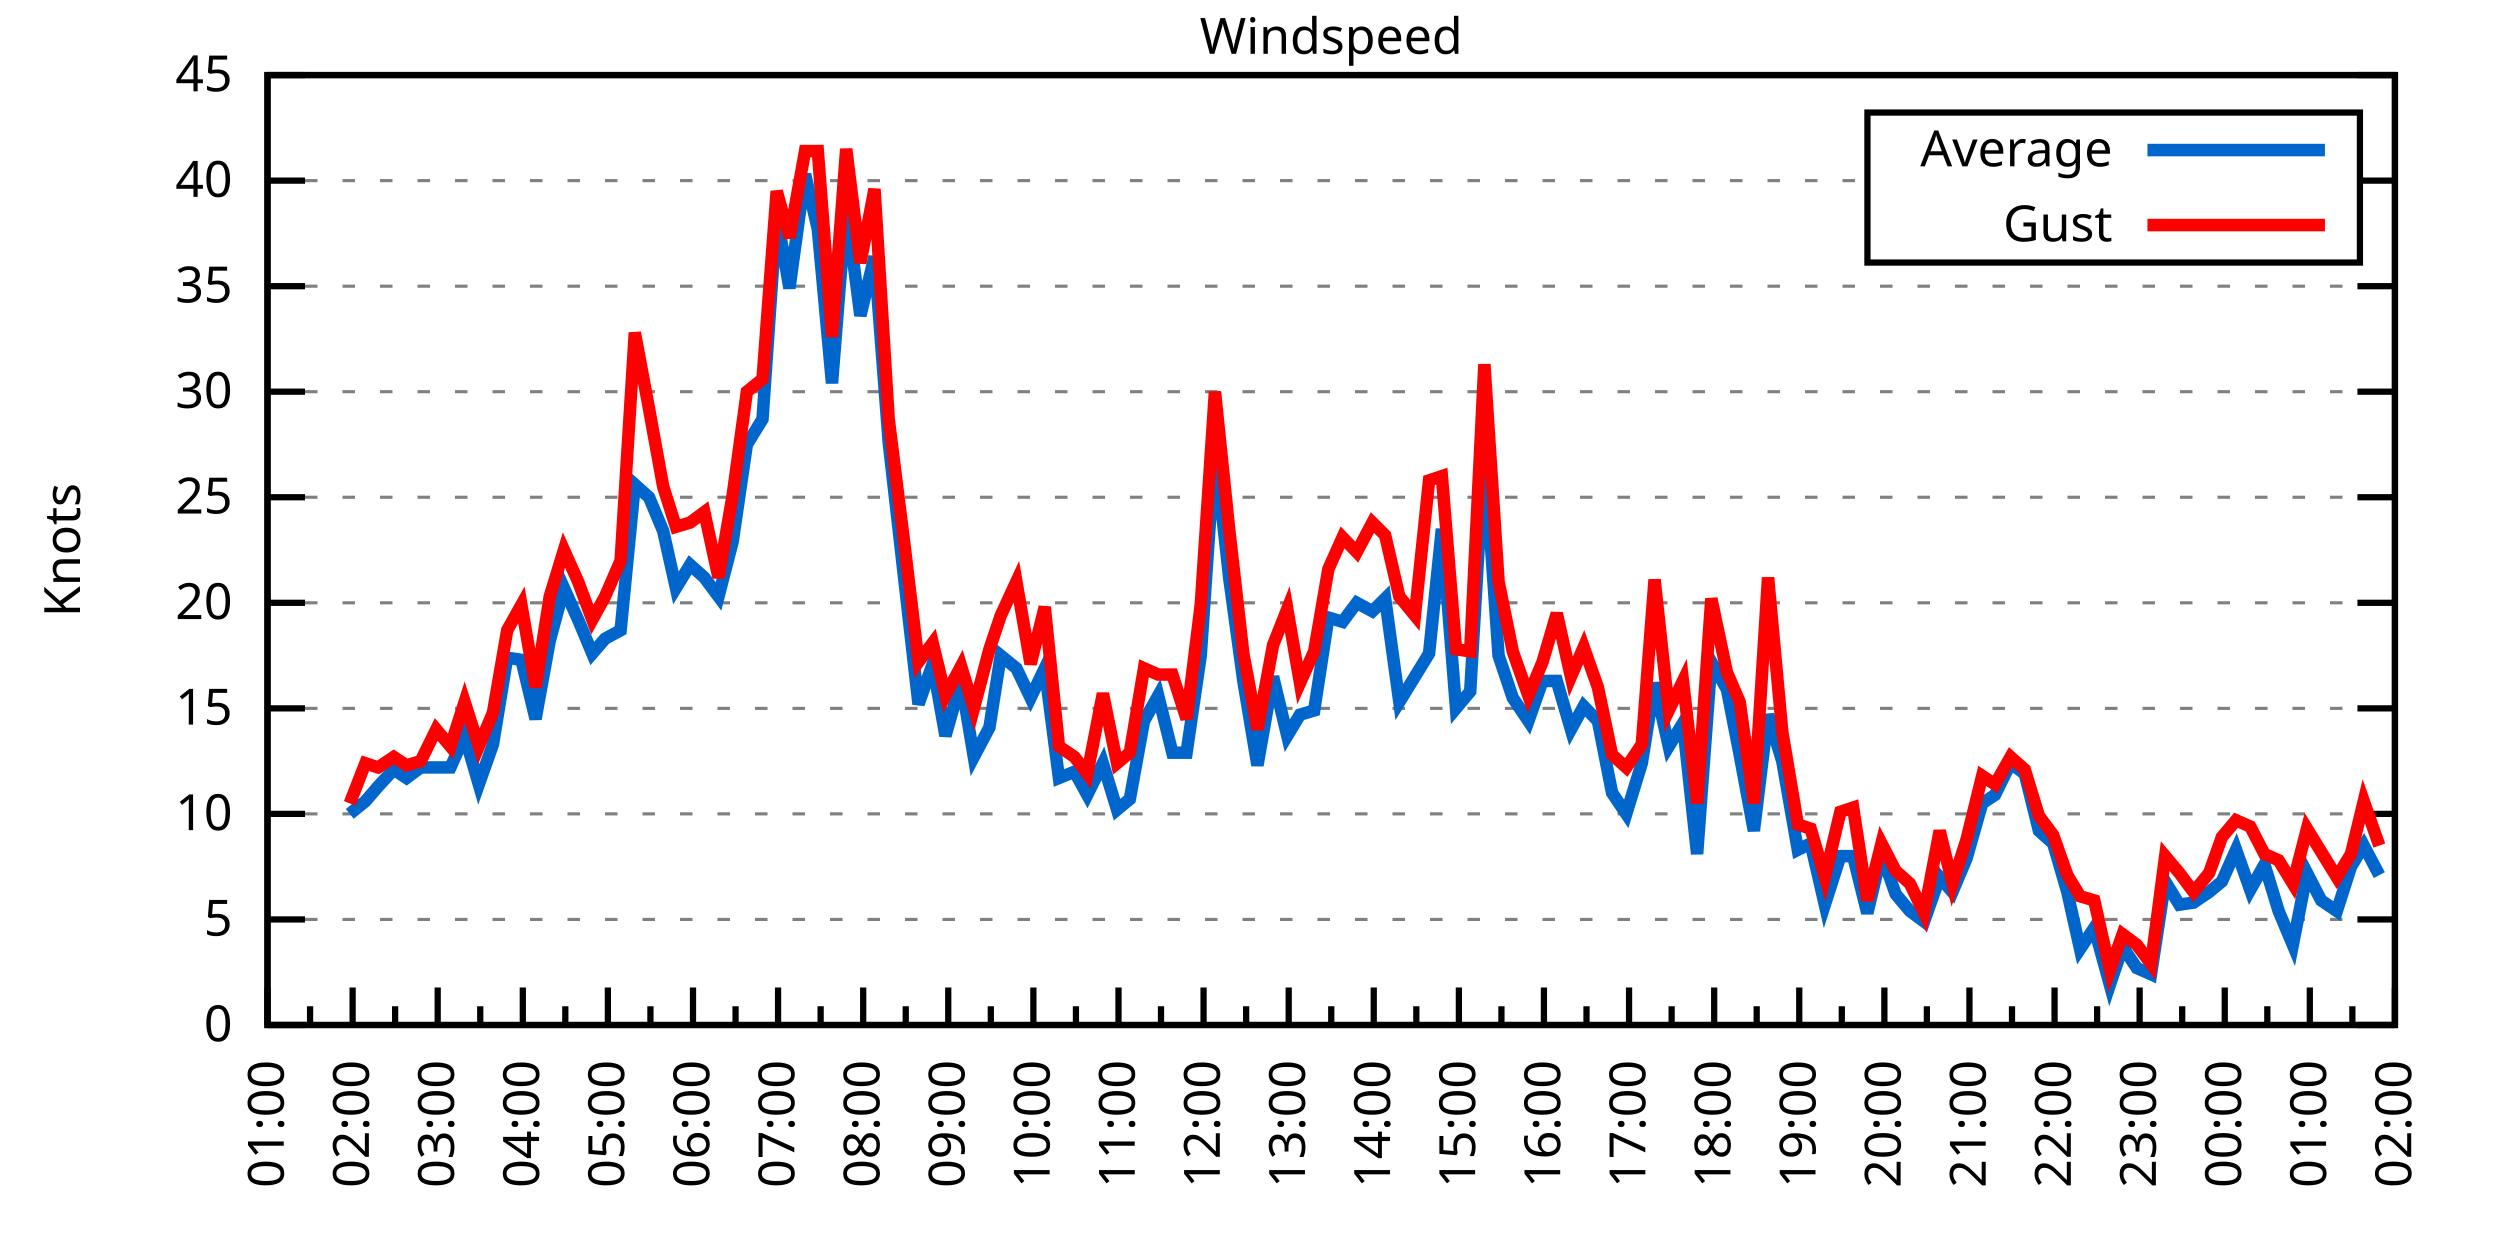
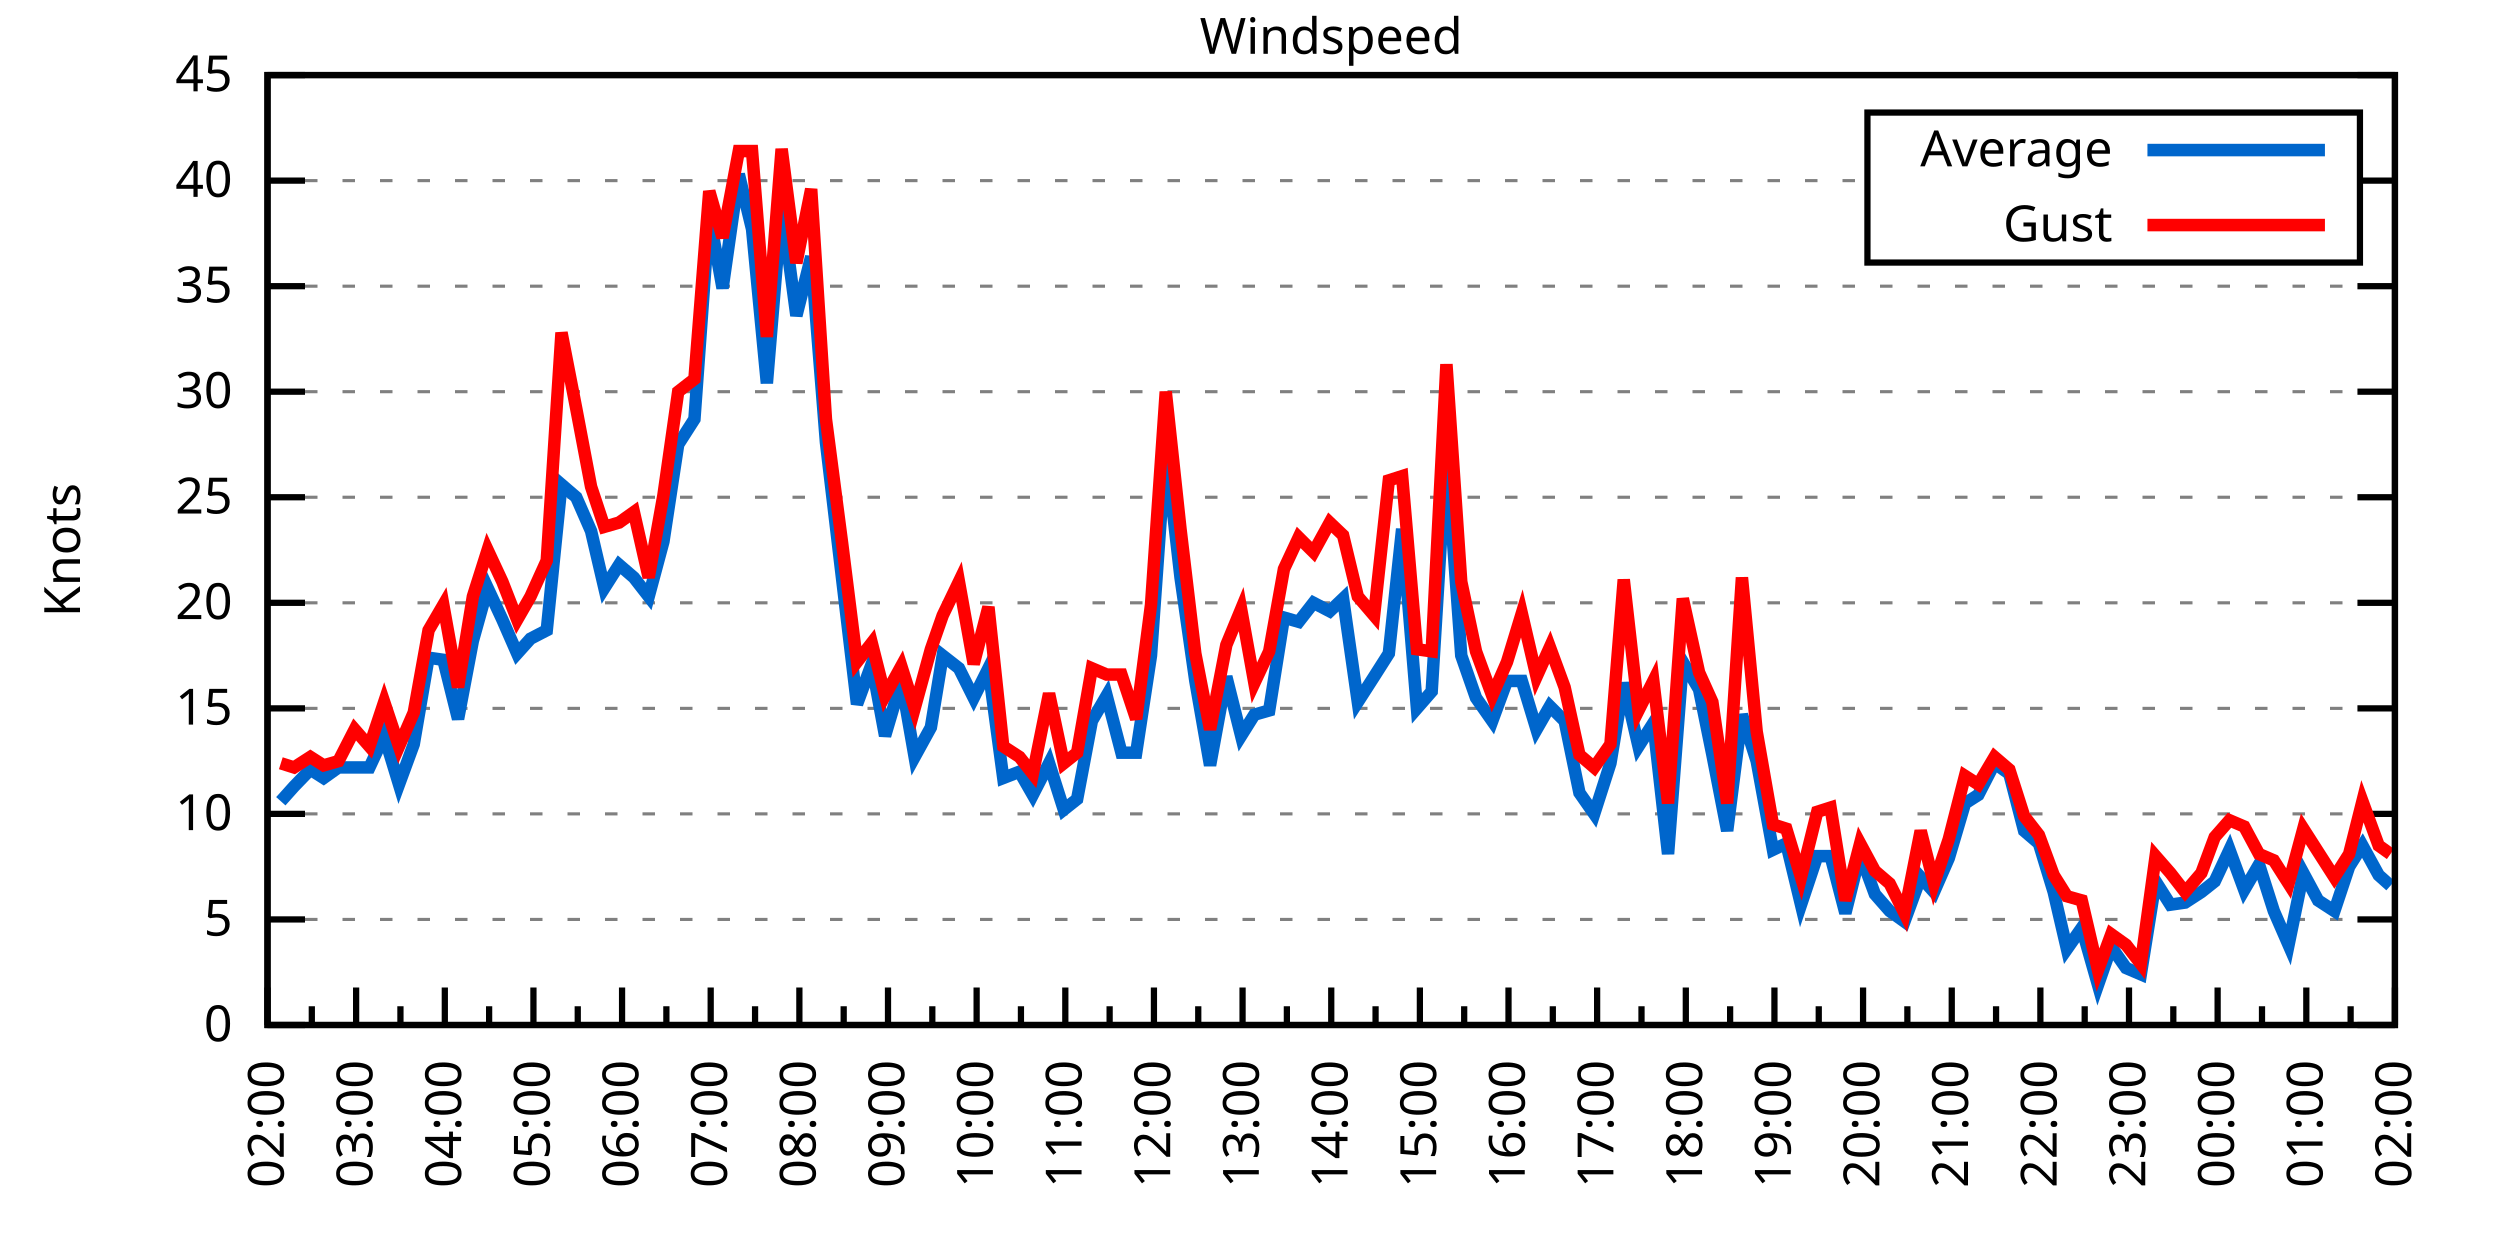
<svg xmlns="http://www.w3.org/2000/svg" xmlns:xlink="http://www.w3.org/1999/xlink" width="400" height="200" viewBox="0 0 400 200">
  <g id="gnuplot_canvas">
    <rect x="0" y="0" width="400" height="200" fill="none" />
    <defs>
      <circle id="gpDot" r="0.5" stroke-width="0.5" stroke="currentColor" />
      <path id="gpPt0" stroke-width="0.333" stroke="currentColor" d="M-1,0 h2 M0,-1 v2" />
      <path id="gpPt1" stroke-width="0.333" stroke="currentColor" d="M-1,-1 L1,1 M1,-1 L-1,1" />
      <path id="gpPt2" stroke-width="0.333" stroke="currentColor" d="M-1,0 L1,0 M0,-1 L0,1 M-1,-1 L1,1 M-1,1 L1,-1" />
      <rect id="gpPt3" stroke-width="0.333" stroke="currentColor" x="-1" y="-1" width="2" height="2" />
      <rect id="gpPt4" stroke-width="0.333" stroke="currentColor" fill="currentColor" x="-1" y="-1" width="2" height="2" />
      <circle id="gpPt5" stroke-width="0.333" stroke="currentColor" cx="0" cy="0" r="1" />
      <use xlink:href="#gpPt5" id="gpPt6" fill="currentColor" stroke="none" />
      <path id="gpPt7" stroke-width="0.333" stroke="currentColor" d="M0,-1.33 L-1.33,0.67 L1.33,0.67 z" />
      <use xlink:href="#gpPt7" id="gpPt8" fill="currentColor" stroke="none" />
      <use xlink:href="#gpPt7" id="gpPt9" stroke="currentColor" transform="rotate(180)" />
      <use xlink:href="#gpPt9" id="gpPt10" fill="currentColor" stroke="none" />
      <use xlink:href="#gpPt3" id="gpPt11" stroke="currentColor" transform="rotate(45)" />
      <use xlink:href="#gpPt11" id="gpPt12" fill="currentColor" stroke="none" />
      <path id="gpPt13" stroke-width="0.333" stroke="currentColor" d="M0,1.330 L1.265,0.411 L0.782,-1.067 L-0.782,-1.076 L-1.265,0.411 z" />
      <use xlink:href="#gpPt13" id="gpPt14" fill="currentColor" stroke="none" />
      <filter id="textbox" filterUnits="objectBoundingBox" x="0" y="0" height="1" width="1">
        <feFlood flood-color="white" flood-opacity="1" result="bgnd" />
        <feComposite in="SourceGraphic" in2="bgnd" operator="atop" />
      </filter>
      <filter id="greybox" filterUnits="objectBoundingBox" x="0" y="0" height="1" width="1">
        <feFlood flood-color="lightgrey" flood-opacity="1" result="grey" />
        <feComposite in="SourceGraphic" in2="grey" operator="atop" />
      </filter>
    </defs>
    <g fill="none" color="white" stroke="currentColor" stroke-width="1.00" stroke-linecap="butt" stroke-linejoin="miter">
</g>
    <g fill="none" color="black" stroke="currentColor" stroke-width="1.00" stroke-linecap="butt" stroke-linejoin="miter">
      <g stroke="none" shape-rendering="crispEdges">
        <polygon fill="rgb(255, 255, 255)" points="42.80,164.00 383.18,164.00 383.18,12.02 42.80,12.02 " />
      </g>
    </g>
    <g fill="none" color="black" stroke="currentColor" stroke-width="1.00" stroke-linecap="butt" stroke-linejoin="miter">
</g>
    <g fill="none" color="black" stroke="black" stroke-width="0.50" stroke-linecap="butt" stroke-linejoin="miter">
</g>
    <g fill="none" color="gray" stroke="currentColor" stroke-width="0.50" stroke-linecap="butt" stroke-linejoin="miter">
      <path stroke="gray" stroke-dasharray="2,4" class="gridline" d="M42.80,164.00 L383.19,164.00  " />
    </g>
    <g fill="none" color="gray" stroke="gray" stroke-width="1.00" stroke-linecap="butt" stroke-linejoin="miter">
</g>
    <g fill="none" color="black" stroke="currentColor" stroke-width="1.00" stroke-linecap="butt" stroke-linejoin="miter">
      <path stroke="black" d="M42.80,164.00 L48.80,164.00 M383.19,164.00 L377.19,164.00  " />
      <g transform="translate(37.20,166.60)" stroke="none" fill="black" font-family="Sans" font-size="8.00" text-anchor="end">
        <text>
          <tspan font-family="Sans"> 0</tspan>
        </text>
      </g>
    </g>
    <g fill="none" color="black" stroke="currentColor" stroke-width="1.00" stroke-linecap="butt" stroke-linejoin="miter">
</g>
    <g fill="none" color="black" stroke="black" stroke-width="0.50" stroke-linecap="butt" stroke-linejoin="miter">
</g>
    <g fill="none" color="gray" stroke="currentColor" stroke-width="0.50" stroke-linecap="butt" stroke-linejoin="miter">
      <path stroke="gray" stroke-dasharray="2,4" class="gridline" d="M42.80,147.11 L383.19,147.11  " />
    </g>
    <g fill="none" color="gray" stroke="gray" stroke-width="1.00" stroke-linecap="butt" stroke-linejoin="miter">
</g>
    <g fill="none" color="black" stroke="currentColor" stroke-width="1.00" stroke-linecap="butt" stroke-linejoin="miter">
      <path stroke="black" d="M42.80,147.11 L48.80,147.11 M383.19,147.11 L377.19,147.11  " />
      <g transform="translate(37.20,149.71)" stroke="none" fill="black" font-family="Sans" font-size="8.00" text-anchor="end">
        <text>
          <tspan font-family="Sans"> 5</tspan>
        </text>
      </g>
    </g>
    <g fill="none" color="black" stroke="currentColor" stroke-width="1.00" stroke-linecap="butt" stroke-linejoin="miter">
</g>
    <g fill="none" color="black" stroke="black" stroke-width="0.50" stroke-linecap="butt" stroke-linejoin="miter">
</g>
    <g fill="none" color="gray" stroke="currentColor" stroke-width="0.50" stroke-linecap="butt" stroke-linejoin="miter">
      <path stroke="gray" stroke-dasharray="2,4" class="gridline" d="M42.80,130.22 L383.19,130.22  " />
    </g>
    <g fill="none" color="gray" stroke="gray" stroke-width="1.00" stroke-linecap="butt" stroke-linejoin="miter">
</g>
    <g fill="none" color="black" stroke="currentColor" stroke-width="1.00" stroke-linecap="butt" stroke-linejoin="miter">
      <path stroke="black" d="M42.80,130.22 L48.80,130.22 M383.19,130.22 L377.19,130.22  " />
      <g transform="translate(37.20,132.82)" stroke="none" fill="black" font-family="Sans" font-size="8.00" text-anchor="end">
        <text>
          <tspan font-family="Sans"> 10</tspan>
        </text>
      </g>
    </g>
    <g fill="none" color="black" stroke="currentColor" stroke-width="1.00" stroke-linecap="butt" stroke-linejoin="miter">
</g>
    <g fill="none" color="black" stroke="black" stroke-width="0.50" stroke-linecap="butt" stroke-linejoin="miter">
</g>
    <g fill="none" color="gray" stroke="currentColor" stroke-width="0.50" stroke-linecap="butt" stroke-linejoin="miter">
      <path stroke="gray" stroke-dasharray="2,4" class="gridline" d="M42.80,113.34 L383.19,113.34  " />
    </g>
    <g fill="none" color="gray" stroke="gray" stroke-width="1.00" stroke-linecap="butt" stroke-linejoin="miter">
</g>
    <g fill="none" color="black" stroke="currentColor" stroke-width="1.00" stroke-linecap="butt" stroke-linejoin="miter">
      <path stroke="black" d="M42.80,113.34 L48.80,113.34 M383.19,113.34 L377.19,113.34  " />
      <g transform="translate(37.20,115.94)" stroke="none" fill="black" font-family="Sans" font-size="8.00" text-anchor="end">
        <text>
          <tspan font-family="Sans"> 15</tspan>
        </text>
      </g>
    </g>
    <g fill="none" color="black" stroke="currentColor" stroke-width="1.00" stroke-linecap="butt" stroke-linejoin="miter">
</g>
    <g fill="none" color="black" stroke="black" stroke-width="0.50" stroke-linecap="butt" stroke-linejoin="miter">
</g>
    <g fill="none" color="gray" stroke="currentColor" stroke-width="0.50" stroke-linecap="butt" stroke-linejoin="miter">
      <path stroke="gray" stroke-dasharray="2,4" class="gridline" d="M42.80,96.45 L383.19,96.45  " />
    </g>
    <g fill="none" color="gray" stroke="gray" stroke-width="1.00" stroke-linecap="butt" stroke-linejoin="miter">
</g>
    <g fill="none" color="black" stroke="currentColor" stroke-width="1.00" stroke-linecap="butt" stroke-linejoin="miter">
      <path stroke="black" d="M42.80,96.45 L48.80,96.45 M383.19,96.45 L377.19,96.45  " />
      <g transform="translate(37.20,99.05)" stroke="none" fill="black" font-family="Sans" font-size="8.00" text-anchor="end">
        <text>
          <tspan font-family="Sans"> 20</tspan>
        </text>
      </g>
    </g>
    <g fill="none" color="black" stroke="currentColor" stroke-width="1.00" stroke-linecap="butt" stroke-linejoin="miter">
</g>
    <g fill="none" color="black" stroke="black" stroke-width="0.50" stroke-linecap="butt" stroke-linejoin="miter">
</g>
    <g fill="none" color="gray" stroke="currentColor" stroke-width="0.50" stroke-linecap="butt" stroke-linejoin="miter">
      <path stroke="gray" stroke-dasharray="2,4" class="gridline" d="M42.80,79.56 L383.19,79.56  " />
    </g>
    <g fill="none" color="gray" stroke="gray" stroke-width="1.00" stroke-linecap="butt" stroke-linejoin="miter">
</g>
    <g fill="none" color="black" stroke="currentColor" stroke-width="1.00" stroke-linecap="butt" stroke-linejoin="miter">
      <path stroke="black" d="M42.80,79.56 L48.80,79.56 M383.19,79.56 L377.19,79.56  " />
      <g transform="translate(37.20,82.16)" stroke="none" fill="black" font-family="Sans" font-size="8.00" text-anchor="end">
        <text>
          <tspan font-family="Sans"> 25</tspan>
        </text>
      </g>
    </g>
    <g fill="none" color="black" stroke="currentColor" stroke-width="1.00" stroke-linecap="butt" stroke-linejoin="miter">
</g>
    <g fill="none" color="black" stroke="black" stroke-width="0.50" stroke-linecap="butt" stroke-linejoin="miter">
</g>
    <g fill="none" color="gray" stroke="currentColor" stroke-width="0.50" stroke-linecap="butt" stroke-linejoin="miter">
      <path stroke="gray" stroke-dasharray="2,4" class="gridline" d="M42.80,62.67 L383.19,62.67  " />
    </g>
    <g fill="none" color="gray" stroke="gray" stroke-width="1.00" stroke-linecap="butt" stroke-linejoin="miter">
</g>
    <g fill="none" color="black" stroke="currentColor" stroke-width="1.00" stroke-linecap="butt" stroke-linejoin="miter">
      <path stroke="black" d="M42.80,62.67 L48.80,62.67 M383.19,62.67 L377.19,62.67  " />
      <g transform="translate(37.20,65.27)" stroke="none" fill="black" font-family="Sans" font-size="8.00" text-anchor="end">
        <text>
          <tspan font-family="Sans"> 30</tspan>
        </text>
      </g>
    </g>
    <g fill="none" color="black" stroke="currentColor" stroke-width="1.00" stroke-linecap="butt" stroke-linejoin="miter">
</g>
    <g fill="none" color="black" stroke="black" stroke-width="0.50" stroke-linecap="butt" stroke-linejoin="miter">
</g>
    <g fill="none" color="gray" stroke="currentColor" stroke-width="0.50" stroke-linecap="butt" stroke-linejoin="miter">
      <path stroke="gray" stroke-dasharray="2,4" class="gridline" d="M42.80,45.79 L383.19,45.79  " />
    </g>
    <g fill="none" color="gray" stroke="gray" stroke-width="1.00" stroke-linecap="butt" stroke-linejoin="miter">
</g>
    <g fill="none" color="black" stroke="currentColor" stroke-width="1.00" stroke-linecap="butt" stroke-linejoin="miter">
      <path stroke="black" d="M42.80,45.79 L48.80,45.79 M383.19,45.79 L377.19,45.79  " />
      <g transform="translate(37.20,48.39)" stroke="none" fill="black" font-family="Sans" font-size="8.00" text-anchor="end">
        <text>
          <tspan font-family="Sans"> 35</tspan>
        </text>
      </g>
    </g>
    <g fill="none" color="black" stroke="currentColor" stroke-width="1.00" stroke-linecap="butt" stroke-linejoin="miter">
</g>
    <g fill="none" color="black" stroke="black" stroke-width="0.50" stroke-linecap="butt" stroke-linejoin="miter">
</g>
    <g fill="none" color="gray" stroke="currentColor" stroke-width="0.50" stroke-linecap="butt" stroke-linejoin="miter">
      <path stroke="gray" stroke-dasharray="2,4" class="gridline" d="M42.80,28.90 L298.79,28.90 M377.59,28.90 L383.19,28.90  " />
    </g>
    <g fill="none" color="gray" stroke="gray" stroke-width="1.00" stroke-linecap="butt" stroke-linejoin="miter">
</g>
    <g fill="none" color="black" stroke="currentColor" stroke-width="1.00" stroke-linecap="butt" stroke-linejoin="miter">
      <path stroke="black" d="M42.80,28.90 L48.80,28.90 M383.19,28.90 L377.19,28.90  " />
      <g transform="translate(37.20,31.50)" stroke="none" fill="black" font-family="Sans" font-size="8.00" text-anchor="end">
        <text>
          <tspan font-family="Sans"> 40</tspan>
        </text>
      </g>
    </g>
    <g fill="none" color="black" stroke="currentColor" stroke-width="1.00" stroke-linecap="butt" stroke-linejoin="miter">
</g>
    <g fill="none" color="black" stroke="black" stroke-width="0.50" stroke-linecap="butt" stroke-linejoin="miter">
</g>
    <g fill="none" color="gray" stroke="currentColor" stroke-width="0.50" stroke-linecap="butt" stroke-linejoin="miter">
      <path stroke="gray" stroke-dasharray="2,4" class="gridline" d="M42.80,12.01 L383.19,12.01  " />
    </g>
    <g fill="none" color="gray" stroke="gray" stroke-width="1.00" stroke-linecap="butt" stroke-linejoin="miter">
</g>
    <g fill="none" color="black" stroke="currentColor" stroke-width="1.00" stroke-linecap="butt" stroke-linejoin="miter">
      <path stroke="black" d="M42.80,12.01 L48.80,12.01 M383.19,12.01 L377.19,12.01  " />
      <g transform="translate(37.20,14.61)" stroke="none" fill="black" font-family="Sans" font-size="8.00" text-anchor="end">
        <text>
          <tspan font-family="Sans"> 45</tspan>
        </text>
      </g>
    </g>
    <g fill="none" color="black" stroke="currentColor" stroke-width="1.00" stroke-linecap="butt" stroke-linejoin="miter">
      <path stroke="black" d="M42.80,164.00 L42.80,158.00  " />
      <g transform="translate(45.40,169.60) rotate(270)" stroke="none" fill="black" font-family="Sans" font-size="8.00" text-anchor="end">
        <text>
+           <tspan font-family="Sans">02:00</tspan>
+         </text>
+       </g>
+     </g>
+     <g fill="none" color="black" stroke="currentColor" stroke-width="1.00" stroke-linecap="butt" stroke-linejoin="miter">
+       <path stroke="black" d="M49.89,164.00 L49.89,161.00 M56.98,164.00 L56.98,158.00  " />
+       <g transform="translate(59.58,169.60) rotate(270)" stroke="none" fill="black" font-family="Sans" font-size="8.00" text-anchor="end">
+         <text>
+           <tspan font-family="Sans">03:00</tspan>
+         </text>
+       </g>
+     </g>
+     <g fill="none" color="black" stroke="currentColor" stroke-width="1.00" stroke-linecap="butt" stroke-linejoin="miter">
+       <path stroke="black" d="M64.07,164.00 L64.07,161.00 M71.17,164.00 L71.17,158.00  " />
+       <g transform="translate(73.77,169.60) rotate(270)" stroke="none" fill="black" font-family="Sans" font-size="8.00" text-anchor="end">
+         <text>
+           <tspan font-family="Sans">04:00</tspan>
+         </text>
+       </g>
+     </g>
+     <g fill="none" color="black" stroke="currentColor" stroke-width="1.00" stroke-linecap="butt" stroke-linejoin="miter">
+       <path stroke="black" d="M78.26,164.00 L78.26,161.00 M85.35,164.00 L85.35,158.00  " />
+       <g transform="translate(87.95,169.60) rotate(270)" stroke="none" fill="black" font-family="Sans" font-size="8.00" text-anchor="end">
+         <text>
+           <tspan font-family="Sans">05:00</tspan>
+         </text>
+       </g>
+     </g>
+     <g fill="none" color="black" stroke="currentColor" stroke-width="1.00" stroke-linecap="butt" stroke-linejoin="miter">
+       <path stroke="black" d="M92.44,164.00 L92.44,161.00 M99.53,164.00 L99.53,158.00  " />
+       <g transform="translate(102.13,169.60) rotate(270)" stroke="none" fill="black" font-family="Sans" font-size="8.00" text-anchor="end">
+         <text>
+           <tspan font-family="Sans">06:00</tspan>
+         </text>
+       </g>
+     </g>
+     <g fill="none" color="black" stroke="currentColor" stroke-width="1.00" stroke-linecap="butt" stroke-linejoin="miter">
+       <path stroke="black" d="M106.62,164.00 L106.62,161.00 M113.71,164.00 L113.71,158.00  " />
+       <g transform="translate(116.31,169.60) rotate(270)" stroke="none" fill="black" font-family="Sans" font-size="8.00" text-anchor="end">
+         <text>
+           <tspan font-family="Sans">07:00</tspan>
+         </text>
+       </g>
+     </g>
+     <g fill="none" color="black" stroke="currentColor" stroke-width="1.00" stroke-linecap="butt" stroke-linejoin="miter">
+       <path stroke="black" d="M120.81,164.00 L120.81,161.00 M127.90,164.00 L127.90,158.00  " />
+       <g transform="translate(130.50,169.60) rotate(270)" stroke="none" fill="black" font-family="Sans" font-size="8.00" text-anchor="end">
+         <text>
+           <tspan font-family="Sans">08:00</tspan>
+         </text>
+       </g>
+     </g>
+     <g fill="none" color="black" stroke="currentColor" stroke-width="1.00" stroke-linecap="butt" stroke-linejoin="miter">
+       <path stroke="black" d="M134.99,164.00 L134.99,161.00 M142.08,164.00 L142.08,158.00  " />
+       <g transform="translate(144.68,169.60) rotate(270)" stroke="none" fill="black" font-family="Sans" font-size="8.00" text-anchor="end">
+         <text>
+           <tspan font-family="Sans">09:00</tspan>
+         </text>
+       </g>
+     </g>
+     <g fill="none" color="black" stroke="currentColor" stroke-width="1.00" stroke-linecap="butt" stroke-linejoin="miter">
+       <path stroke="black" d="M149.17,164.00 L149.17,161.00 M156.26,164.00 L156.26,158.00  " />
+       <g transform="translate(158.86,169.60) rotate(270)" stroke="none" fill="black" font-family="Sans" font-size="8.00" text-anchor="end">
+         <text>
+           <tspan font-family="Sans">10:00</tspan>
+         </text>
+       </g>
+     </g>
+     <g fill="none" color="black" stroke="currentColor" stroke-width="1.00" stroke-linecap="butt" stroke-linejoin="miter">
+       <path stroke="black" d="M163.35,164.00 L163.35,161.00 M170.45,164.00 L170.45,158.00  " />
+       <g transform="translate(173.05,169.60) rotate(270)" stroke="none" fill="black" font-family="Sans" font-size="8.00" text-anchor="end">
+         <text>
+           <tspan font-family="Sans">11:00</tspan>
+         </text>
+       </g>
+     </g>
+     <g fill="none" color="black" stroke="currentColor" stroke-width="1.00" stroke-linecap="butt" stroke-linejoin="miter">
+       <path stroke="black" d="M177.54,164.00 L177.54,161.00 M184.63,164.00 L184.63,158.00  " />
+       <g transform="translate(187.23,169.60) rotate(270)" stroke="none" fill="black" font-family="Sans" font-size="8.00" text-anchor="end">
+         <text>
+           <tspan font-family="Sans">12:00</tspan>
+         </text>
+       </g>
+     </g>
+     <g fill="none" color="black" stroke="currentColor" stroke-width="1.00" stroke-linecap="butt" stroke-linejoin="miter">
+       <path stroke="black" d="M191.72,164.00 L191.72,161.00 M198.81,164.00 L198.81,158.00  " />
+       <g transform="translate(201.41,169.60) rotate(270)" stroke="none" fill="black" font-family="Sans" font-size="8.00" text-anchor="end">
+         <text>
+           <tspan font-family="Sans">13:00</tspan>
+         </text>
+       </g>
+     </g>
+     <g fill="none" color="black" stroke="currentColor" stroke-width="1.00" stroke-linecap="butt" stroke-linejoin="miter">
+       <path stroke="black" d="M205.90,164.00 L205.90,161.00 M213.00,164.00 L213.00,158.00  " />
+       <g transform="translate(215.60,169.60) rotate(270)" stroke="none" fill="black" font-family="Sans" font-size="8.00" text-anchor="end">
+         <text>
+           <tspan font-family="Sans">14:00</tspan>
+         </text>
+       </g>
+     </g>
+     <g fill="none" color="black" stroke="currentColor" stroke-width="1.00" stroke-linecap="butt" stroke-linejoin="miter">
+       <path stroke="black" d="M220.09,164.00 L220.09,161.00 M227.18,164.00 L227.18,158.00  " />
+       <g transform="translate(229.78,169.60) rotate(270)" stroke="none" fill="black" font-family="Sans" font-size="8.00" text-anchor="end">
+         <text>
+           <tspan font-family="Sans">15:00</tspan>
+         </text>
+       </g>
+     </g>
+     <g fill="none" color="black" stroke="currentColor" stroke-width="1.00" stroke-linecap="butt" stroke-linejoin="miter">
+       <path stroke="black" d="M234.27,164.00 L234.27,161.00 M241.36,164.00 L241.36,158.00  " />
+       <g transform="translate(243.96,169.60) rotate(270)" stroke="none" fill="black" font-family="Sans" font-size="8.00" text-anchor="end">
+         <text>
+           <tspan font-family="Sans">16:00</tspan>
+         </text>
+       </g>
+     </g>
+     <g fill="none" color="black" stroke="currentColor" stroke-width="1.00" stroke-linecap="butt" stroke-linejoin="miter">
+       <path stroke="black" d="M248.45,164.00 L248.45,161.00 M255.54,164.00 L255.54,158.00  " />
+       <g transform="translate(258.14,169.60) rotate(270)" stroke="none" fill="black" font-family="Sans" font-size="8.00" text-anchor="end">
+         <text>
+           <tspan font-family="Sans">17:00</tspan>
+         </text>
+       </g>
+     </g>
+     <g fill="none" color="black" stroke="currentColor" stroke-width="1.00" stroke-linecap="butt" stroke-linejoin="miter">
+       <path stroke="black" d="M262.64,164.00 L262.64,161.00 M269.73,164.00 L269.73,158.00  " />
+       <g transform="translate(272.33,169.60) rotate(270)" stroke="none" fill="black" font-family="Sans" font-size="8.00" text-anchor="end">
+         <text>
+           <tspan font-family="Sans">18:00</tspan>
+         </text>
+       </g>
+     </g>
+     <g fill="none" color="black" stroke="currentColor" stroke-width="1.00" stroke-linecap="butt" stroke-linejoin="miter">
+       <path stroke="black" d="M276.82,164.00 L276.82,161.00 M283.91,164.00 L283.91,158.00  " />
+       <g transform="translate(286.51,169.60) rotate(270)" stroke="none" fill="black" font-family="Sans" font-size="8.00" text-anchor="end">
+         <text>
+           <tspan font-family="Sans">19:00</tspan>
+         </text>
+       </g>
+     </g>
+     <g fill="none" color="black" stroke="currentColor" stroke-width="1.00" stroke-linecap="butt" stroke-linejoin="miter">
+       <path stroke="black" d="M291.00,164.00 L291.00,161.00 M298.09,164.00 L298.09,158.00  " />
+       <g transform="translate(300.69,169.60) rotate(270)" stroke="none" fill="black" font-family="Sans" font-size="8.00" text-anchor="end">
+         <text>
+           <tspan font-family="Sans">20:00</tspan>
+         </text>
+       </g>
+     </g>
+     <g fill="none" color="black" stroke="currentColor" stroke-width="1.00" stroke-linecap="butt" stroke-linejoin="miter">
+       <path stroke="black" d="M305.18,164.00 L305.18,161.00 M312.28,164.00 L312.28,158.00  " />
+       <g transform="translate(314.88,169.60) rotate(270)" stroke="none" fill="black" font-family="Sans" font-size="8.00" text-anchor="end">
+         <text>
+           <tspan font-family="Sans">21:00</tspan>
+         </text>
+       </g>
+     </g>
+     <g fill="none" color="black" stroke="currentColor" stroke-width="1.00" stroke-linecap="butt" stroke-linejoin="miter">
+       <path stroke="black" d="M319.37,164.00 L319.37,161.00 M326.46,164.00 L326.46,158.00  " />
+       <g transform="translate(329.06,169.60) rotate(270)" stroke="none" fill="black" font-family="Sans" font-size="8.00" text-anchor="end">
+         <text>
+           <tspan font-family="Sans">22:00</tspan>
+         </text>
+       </g>
+     </g>
+     <g fill="none" color="black" stroke="currentColor" stroke-width="1.00" stroke-linecap="butt" stroke-linejoin="miter">
+       <path stroke="black" d="M333.55,164.00 L333.55,161.00 M340.64,164.00 L340.64,158.00  " />
+       <g transform="translate(343.24,169.60) rotate(270)" stroke="none" fill="black" font-family="Sans" font-size="8.00" text-anchor="end">
+         <text>
+           <tspan font-family="Sans">23:00</tspan>
+         </text>
+       </g>
+     </g>
+     <g fill="none" color="black" stroke="currentColor" stroke-width="1.00" stroke-linecap="butt" stroke-linejoin="miter">
+       <path stroke="black" d="M347.73,164.00 L347.73,161.00 M354.82,164.00 L354.82,158.00  " />
+       <g transform="translate(357.42,169.60) rotate(270)" stroke="none" fill="black" font-family="Sans" font-size="8.00" text-anchor="end">
+         <text>
+           <tspan font-family="Sans">00:00</tspan>
+         </text>
+       </g>
+     </g>
+     <g fill="none" color="black" stroke="currentColor" stroke-width="1.00" stroke-linecap="butt" stroke-linejoin="miter">
+       <path stroke="black" d="M361.92,164.00 L361.92,161.00 M369.01,164.00 L369.01,158.00  " />
+       <g transform="translate(371.61,169.60) rotate(270)" stroke="none" fill="black" font-family="Sans" font-size="8.00" text-anchor="end">
+         <text>
          <tspan font-family="Sans">01:00</tspan>
        </text>
      </g>
    </g>
    <g fill="none" color="black" stroke="currentColor" stroke-width="1.00" stroke-linecap="butt" stroke-linejoin="miter">
-       <path stroke="black" d="M49.61,164.00 L49.61,161.00 M56.42,164.00 L56.42,158.00  " />
-       <g transform="translate(59.02,169.60) rotate(270)" stroke="none" fill="black" font-family="Sans" font-size="8.00" text-anchor="end">
-         <text>
-           <tspan font-family="Sans">02:00</tspan>
-         </text>
-       </g>
-     </g>
-     <g fill="none" color="black" stroke="currentColor" stroke-width="1.00" stroke-linecap="butt" stroke-linejoin="miter">
-       <path stroke="black" d="M63.22,164.00 L63.22,161.00 M70.03,164.00 L70.03,158.00  " />
-       <g transform="translate(72.63,169.60) rotate(270)" stroke="none" fill="black" font-family="Sans" font-size="8.00" text-anchor="end">
-         <text>
-           <tspan font-family="Sans">03:00</tspan>
-         </text>
-       </g>
-     </g>
-     <g fill="none" color="black" stroke="currentColor" stroke-width="1.00" stroke-linecap="butt" stroke-linejoin="miter">
-       <path stroke="black" d="M76.84,164.00 L76.84,161.00 M83.65,164.00 L83.65,158.00  " />
-       <g transform="translate(86.25,169.60) rotate(270)" stroke="none" fill="black" font-family="Sans" font-size="8.00" text-anchor="end">
-         <text>
-           <tspan font-family="Sans">04:00</tspan>
-         </text>
-       </g>
-     </g>
-     <g fill="none" color="black" stroke="currentColor" stroke-width="1.00" stroke-linecap="butt" stroke-linejoin="miter">
-       <path stroke="black" d="M90.45,164.00 L90.45,161.00 M97.26,164.00 L97.26,158.00  " />
-       <g transform="translate(99.86,169.60) rotate(270)" stroke="none" fill="black" font-family="Sans" font-size="8.00" text-anchor="end">
-         <text>
-           <tspan font-family="Sans">05:00</tspan>
-         </text>
-       </g>
-     </g>
-     <g fill="none" color="black" stroke="currentColor" stroke-width="1.00" stroke-linecap="butt" stroke-linejoin="miter">
-       <path stroke="black" d="M104.07,164.00 L104.07,161.00 M110.88,164.00 L110.88,158.00  " />
-       <g transform="translate(113.48,169.60) rotate(270)" stroke="none" fill="black" font-family="Sans" font-size="8.00" text-anchor="end">
-         <text>
-           <tspan font-family="Sans">06:00</tspan>
-         </text>
-       </g>
-     </g>
-     <g fill="none" color="black" stroke="currentColor" stroke-width="1.00" stroke-linecap="butt" stroke-linejoin="miter">
-       <path stroke="black" d="M117.69,164.00 L117.69,161.00 M124.49,164.00 L124.49,158.00  " />
-       <g transform="translate(127.09,169.60) rotate(270)" stroke="none" fill="black" font-family="Sans" font-size="8.00" text-anchor="end">
-         <text>
-           <tspan font-family="Sans">07:00</tspan>
-         </text>
-       </g>
-     </g>
-     <g fill="none" color="black" stroke="currentColor" stroke-width="1.00" stroke-linecap="butt" stroke-linejoin="miter">
-       <path stroke="black" d="M131.30,164.00 L131.30,161.00 M138.11,164.00 L138.11,158.00  " />
-       <g transform="translate(140.71,169.60) rotate(270)" stroke="none" fill="black" font-family="Sans" font-size="8.00" text-anchor="end">
-         <text>
-           <tspan font-family="Sans">08:00</tspan>
-         </text>
-       </g>
-     </g>
-     <g fill="none" color="black" stroke="currentColor" stroke-width="1.00" stroke-linecap="butt" stroke-linejoin="miter">
-       <path stroke="black" d="M144.92,164.00 L144.92,161.00 M151.72,164.00 L151.72,158.00  " />
-       <g transform="translate(154.32,169.60) rotate(270)" stroke="none" fill="black" font-family="Sans" font-size="8.00" text-anchor="end">
-         <text>
-           <tspan font-family="Sans">09:00</tspan>
-         </text>
-       </g>
-     </g>
-     <g fill="none" color="black" stroke="currentColor" stroke-width="1.00" stroke-linecap="butt" stroke-linejoin="miter">
-       <path stroke="black" d="M158.53,164.00 L158.53,161.00 M165.34,164.00 L165.34,158.00  " />
-       <g transform="translate(167.94,169.60) rotate(270)" stroke="none" fill="black" font-family="Sans" font-size="8.00" text-anchor="end">
-         <text>
-           <tspan font-family="Sans">10:00</tspan>
-         </text>
-       </g>
-     </g>
-     <g fill="none" color="black" stroke="currentColor" stroke-width="1.00" stroke-linecap="butt" stroke-linejoin="miter">
-       <path stroke="black" d="M172.15,164.00 L172.15,161.00 M178.96,164.00 L178.96,158.00  " />
-       <g transform="translate(181.56,169.60) rotate(270)" stroke="none" fill="black" font-family="Sans" font-size="8.00" text-anchor="end">
-         <text>
-           <tspan font-family="Sans">11:00</tspan>
-         </text>
-       </g>
-     </g>
-     <g fill="none" color="black" stroke="currentColor" stroke-width="1.00" stroke-linecap="butt" stroke-linejoin="miter">
-       <path stroke="black" d="M185.76,164.00 L185.76,161.00 M192.57,164.00 L192.57,158.00  " />
-       <g transform="translate(195.17,169.60) rotate(270)" stroke="none" fill="black" font-family="Sans" font-size="8.00" text-anchor="end">
-         <text>
-           <tspan font-family="Sans">12:00</tspan>
-         </text>
-       </g>
-     </g>
-     <g fill="none" color="black" stroke="currentColor" stroke-width="1.00" stroke-linecap="butt" stroke-linejoin="miter">
-       <path stroke="black" d="M199.38,164.00 L199.38,161.00 M206.19,164.00 L206.19,158.00  " />
-       <g transform="translate(208.79,169.60) rotate(270)" stroke="none" fill="black" font-family="Sans" font-size="8.00" text-anchor="end">
-         <text>
-           <tspan font-family="Sans">13:00</tspan>
-         </text>
-       </g>
-     </g>
-     <g fill="none" color="black" stroke="currentColor" stroke-width="1.00" stroke-linecap="butt" stroke-linejoin="miter">
-       <path stroke="black" d="M213.00,164.00 L213.00,161.00 M219.80,164.00 L219.80,158.00  " />
-       <g transform="translate(222.40,169.60) rotate(270)" stroke="none" fill="black" font-family="Sans" font-size="8.00" text-anchor="end">
-         <text>
-           <tspan font-family="Sans">14:00</tspan>
-         </text>
-       </g>
-     </g>
-     <g fill="none" color="black" stroke="currentColor" stroke-width="1.00" stroke-linecap="butt" stroke-linejoin="miter">
-       <path stroke="black" d="M226.61,164.00 L226.61,161.00 M233.42,164.00 L233.42,158.00  " />
-       <g transform="translate(236.02,169.60) rotate(270)" stroke="none" fill="black" font-family="Sans" font-size="8.00" text-anchor="end">
-         <text>
-           <tspan font-family="Sans">15:00</tspan>
-         </text>
-       </g>
-     </g>
-     <g fill="none" color="black" stroke="currentColor" stroke-width="1.00" stroke-linecap="butt" stroke-linejoin="miter">
-       <path stroke="black" d="M240.23,164.00 L240.23,161.00 M247.03,164.00 L247.03,158.00  " />
-       <g transform="translate(249.63,169.60) rotate(270)" stroke="none" fill="black" font-family="Sans" font-size="8.00" text-anchor="end">
-         <text>
-           <tspan font-family="Sans">16:00</tspan>
-         </text>
-       </g>
-     </g>
-     <g fill="none" color="black" stroke="currentColor" stroke-width="1.00" stroke-linecap="butt" stroke-linejoin="miter">
-       <path stroke="black" d="M253.84,164.00 L253.84,161.00 M260.65,164.00 L260.65,158.00  " />
-       <g transform="translate(263.25,169.60) rotate(270)" stroke="none" fill="black" font-family="Sans" font-size="8.00" text-anchor="end">
-         <text>
-           <tspan font-family="Sans">17:00</tspan>
-         </text>
-       </g>
-     </g>
-     <g fill="none" color="black" stroke="currentColor" stroke-width="1.00" stroke-linecap="butt" stroke-linejoin="miter">
-       <path stroke="black" d="M267.46,164.00 L267.46,161.00 M274.27,164.00 L274.27,158.00  " />
-       <g transform="translate(276.87,169.60) rotate(270)" stroke="none" fill="black" font-family="Sans" font-size="8.00" text-anchor="end">
-         <text>
-           <tspan font-family="Sans">18:00</tspan>
-         </text>
-       </g>
-     </g>
-     <g fill="none" color="black" stroke="currentColor" stroke-width="1.00" stroke-linecap="butt" stroke-linejoin="miter">
-       <path stroke="black" d="M281.07,164.00 L281.07,161.00 M287.88,164.00 L287.88,158.00  " />
-       <g transform="translate(290.48,169.60) rotate(270)" stroke="none" fill="black" font-family="Sans" font-size="8.00" text-anchor="end">
-         <text>
-           <tspan font-family="Sans">19:00</tspan>
-         </text>
-       </g>
-     </g>
-     <g fill="none" color="black" stroke="currentColor" stroke-width="1.00" stroke-linecap="butt" stroke-linejoin="miter">
-       <path stroke="black" d="M294.69,164.00 L294.69,161.00 M301.50,164.00 L301.50,158.00  " />
-       <g transform="translate(304.10,169.60) rotate(270)" stroke="none" fill="black" font-family="Sans" font-size="8.00" text-anchor="end">
-         <text>
-           <tspan font-family="Sans">20:00</tspan>
-         </text>
-       </g>
-     </g>
-     <g fill="none" color="black" stroke="currentColor" stroke-width="1.00" stroke-linecap="butt" stroke-linejoin="miter">
-       <path stroke="black" d="M308.30,164.00 L308.30,161.00 M315.11,164.00 L315.11,158.00  " />
-       <g transform="translate(317.71,169.60) rotate(270)" stroke="none" fill="black" font-family="Sans" font-size="8.00" text-anchor="end">
-         <text>
-           <tspan font-family="Sans">21:00</tspan>
-         </text>
-       </g>
-     </g>
-     <g fill="none" color="black" stroke="currentColor" stroke-width="1.00" stroke-linecap="butt" stroke-linejoin="miter">
-       <path stroke="black" d="M321.92,164.00 L321.92,161.00 M328.73,164.00 L328.73,158.00  " />
-       <g transform="translate(331.33,169.60) rotate(270)" stroke="none" fill="black" font-family="Sans" font-size="8.00" text-anchor="end">
-         <text>
-           <tspan font-family="Sans">22:00</tspan>
-         </text>
-       </g>
-     </g>
-     <g fill="none" color="black" stroke="currentColor" stroke-width="1.00" stroke-linecap="butt" stroke-linejoin="miter">
-       <path stroke="black" d="M335.54,164.00 L335.54,161.00 M342.34,164.00 L342.34,158.00  " />
-       <g transform="translate(344.94,169.60) rotate(270)" stroke="none" fill="black" font-family="Sans" font-size="8.00" text-anchor="end">
-         <text>
-           <tspan font-family="Sans">23:00</tspan>
-         </text>
-       </g>
-     </g>
-     <g fill="none" color="black" stroke="currentColor" stroke-width="1.00" stroke-linecap="butt" stroke-linejoin="miter">
-       <path stroke="black" d="M349.15,164.00 L349.15,161.00 M355.96,164.00 L355.96,158.00  " />
-       <g transform="translate(358.56,169.60) rotate(270)" stroke="none" fill="black" font-family="Sans" font-size="8.00" text-anchor="end">
-         <text>
-           <tspan font-family="Sans">00:00</tspan>
-         </text>
-       </g>
-     </g>
-     <g fill="none" color="black" stroke="currentColor" stroke-width="1.00" stroke-linecap="butt" stroke-linejoin="miter">
-       <path stroke="black" d="M362.77,164.00 L362.77,161.00 M369.57,164.00 L369.57,158.00  " />
-       <g transform="translate(372.17,169.60) rotate(270)" stroke="none" fill="black" font-family="Sans" font-size="8.00" text-anchor="end">
-         <text>
-           <tspan font-family="Sans">01:00</tspan>
-         </text>
-       </g>
-     </g>
-     <g fill="none" color="black" stroke="currentColor" stroke-width="1.00" stroke-linecap="butt" stroke-linejoin="miter">
-       <path stroke="black" d="M376.38,164.00 L376.38,161.00 M383.19,164.00 L383.19,158.00  " />
+       <path stroke="black" d="M376.10,164.00 L376.10,161.00 M383.19,164.00 L383.19,158.00  " />
      <g transform="translate(385.79,169.60) rotate(270)" stroke="none" fill="black" font-family="Sans" font-size="8.00" text-anchor="end">
        <text>
          <tspan font-family="Sans">02:00</tspan>
        </text>
      </g>
    </g>
    <g fill="none" color="black" stroke="currentColor" stroke-width="1.00" stroke-linecap="butt" stroke-linejoin="miter">
</g>
    <g fill="none" color="black" stroke="currentColor" stroke-width="1.00" stroke-linecap="butt" stroke-linejoin="miter">
      <path stroke="black" d="M42.80,12.01 L42.80,164.00 L383.19,164.00 L383.19,12.01 L42.80,12.01 Z  " />
    </g>
    <g fill="none" color="black" stroke="currentColor" stroke-width="1.00" stroke-linecap="butt" stroke-linejoin="miter">
      <g transform="translate(12.80,88.01) rotate(270)" stroke="none" fill="black" font-family="Sans" font-size="8.00" text-anchor="middle">
        <text>
          <tspan font-family="Sans">Knots</tspan>
        </text>
      </g>
    </g>
    <g fill="none" color="black" stroke="currentColor" stroke-width="1.00" stroke-linecap="butt" stroke-linejoin="miter">
</g>
    <g fill="none" color="black" stroke="currentColor" stroke-width="1.00" stroke-linecap="butt" stroke-linejoin="miter">
      <path stroke="black" d="M298.79,42.01 L298.79,18.01 L377.59,18.01 L377.59,42.01 L298.79,42.01 Z  " />
    </g>
    <g id="Windspeed_plot_1">
      <g fill="none" color="white" stroke="black" stroke-width="2.00" stroke-linecap="butt" stroke-linejoin="miter">
</g>
      <g fill="none" color="black" stroke="currentColor" stroke-width="2.00" stroke-linecap="butt" stroke-linejoin="miter">
        <g transform="translate(337.99,26.61)" stroke="none" fill="black" font-family="Sans" font-size="8.00" text-anchor="end">
          <text>
            <tspan font-family="Sans">Average</tspan>
          </text>
        </g>
      </g>
      <g fill="none" color="black" stroke="currentColor" stroke-width="2.00" stroke-linecap="butt" stroke-linejoin="miter">
-         <path stroke="rgb(  0, 102, 204)" d="M343.59,24.01 L371.99,24.01 M55.96,130.22 L58.46,128.20 L60.50,125.83 L63.00,123.13 L65.04,124.48 L67.31,122.79   L69.80,122.79 L72.07,122.79 L74.34,117.73 L76.61,125.50 L78.88,119.08 L81.15,105.23 L83.42,105.57 L85.69,115.03   L87.96,102.53 L90.23,94.08 L92.50,99.15 L94.77,104.56 L96.81,102.19 L99.30,100.84 L101.57,77.53 L103.84,79.56   L106.11,84.97 L108.15,94.08 L110.42,90.37 L112.69,92.40 L114.96,95.44 L117.23,86.65 L119.50,71.12 L122.00,67.06   L124.27,34.30 L126.31,46.12 L128.81,27.88 L130.85,36.67 L133.12,61.32 L135.39,32.95 L137.66,50.51 L139.92,41.06   L142.19,70.78 L144.69,92.73 L146.96,112.66 L149.23,106.24 L151.27,117.73 L153.77,108.95 L155.81,121.11 L158.31,116.38   L160.12,104.89 L162.62,106.92 L164.89,111.65 L167.16,106.92 L169.43,124.48 L171.92,123.47 L173.96,127.18 L176.46,122.12   L178.73,129.55 L180.77,127.86 L183.04,115.36 L185.31,111.31 L187.58,120.43 L189.85,120.43 L192.12,104.89 L194.39,71.79   L196.66,92.40 L198.93,108.95 L201.19,122.46 L203.69,108.27 L205.96,117.73 L208.00,114.35 L210.27,113.67 L212.54,98.81   L214.81,99.49 L217.08,96.45 L219.58,97.80 L221.62,95.77 L223.89,112.32 L226.38,108.27 L228.65,104.56 L230.70,84.63   L232.96,113.34 L235.23,110.63 L237.50,72.13 L239.77,104.89 L242.04,111.65 L244.54,115.36 L246.81,108.95 L249.08,108.95   L251.35,116.71 L253.39,113.00 L255.66,115.36 L257.93,126.85 L260.20,130.22 L262.69,122.12 L264.73,109.28 L267.00,119.42   L269.27,115.70 L271.54,136.64 L273.81,105.91 L276.31,110.30 L278.35,120.77 L280.62,132.93 L282.89,114.35 L285.16,121.78   L287.65,135.97 L289.70,134.95 L291.97,144.75 L294.46,136.98 L296.50,136.98 L298.77,146.10 L301.04,136.64 L303.31,143.06   L305.58,145.76 L307.85,147.45 L310.35,140.36 L312.39,142.72 L314.66,137.32 L317.15,128.54 L319.20,127.18 L321.69,122.12   L323.96,123.81 L326.23,132.93 L328.50,134.95 L330.77,142.72 L332.81,151.84 L335.08,148.46 L337.58,157.58 L339.62,151.50   L341.89,154.88 L344.16,155.89 L346.43,141.03 L348.70,144.75 L350.97,144.41 L353.46,142.72 L355.50,141.03 L357.77,135.97   L360.04,142.38 L362.31,138.33 L364.58,145.76 L366.85,151.17 L369.12,139.68 L371.39,144.07 L373.89,145.76 L376.16,138.67   L378.20,135.29 L380.69,140.02  " />
+         <path stroke="rgb(  0, 102, 204)" d="M343.59,24.01 L371.99,24.01 M44.93,128.20 L47.05,125.83 L49.66,123.13 L51.78,124.48 L54.15,122.79 L56.75,122.79   L59.11,122.79 L61.47,117.73 L63.84,125.50 L66.20,119.08 L68.57,105.23 L70.93,105.57 L73.29,115.03 L75.66,102.53   L78.02,94.08 L80.38,99.15 L82.75,104.56 L84.88,102.19 L87.48,100.84 L89.84,77.53 L92.20,79.56 L94.57,84.97   L96.70,94.08 L99.06,90.37 L101.42,92.40 L103.79,95.44 L106.15,86.65 L108.51,71.12 L111.11,67.06 L113.48,34.30   L115.61,46.12 L118.21,27.88 L120.33,36.67 L122.70,61.32 L125.06,32.95 L127.42,50.51 L129.79,41.06 L132.15,70.78   L134.75,92.73 L137.12,112.66 L139.48,106.24 L141.61,117.73 L144.21,108.95 L146.34,121.11 L148.94,116.38 L150.83,104.89   L153.43,106.92 L155.79,111.65 L158.15,106.92 L160.52,124.48 L163.12,123.47 L165.25,127.18 L167.85,122.12 L170.21,129.55   L172.34,127.86 L174.70,115.36 L177.06,111.31 L179.43,120.43 L181.79,120.43 L184.16,104.89 L186.52,71.79 L188.88,92.40   L191.25,108.95 L193.61,122.46 L196.21,108.27 L198.58,117.73 L200.70,114.35 L203.07,113.67 L205.43,98.81 L207.79,99.49   L210.16,96.45 L212.76,97.80 L214.89,95.77 L217.25,112.32 L219.85,108.27 L222.21,104.56 L224.34,84.63 L226.71,113.34   L229.07,110.63 L231.43,72.13 L233.80,104.89 L236.16,111.65 L238.76,115.36 L241.12,108.95 L243.49,108.95 L245.85,116.71   L247.98,113.00 L250.34,115.36 L252.71,126.85 L255.07,130.22 L257.67,122.12 L259.80,109.28 L262.16,119.42 L264.53,115.70   L266.89,136.64 L269.25,105.91 L271.85,110.30 L273.98,120.77 L276.35,132.93 L278.71,114.35 L281.07,121.78 L283.67,135.97   L285.80,134.95 L288.16,144.75 L290.76,136.98 L292.89,136.98 L295.26,146.10 L297.62,136.64 L299.98,143.06 L302.35,145.76   L304.71,147.45 L307.31,140.36 L309.44,142.72 L311.80,137.32 L314.40,128.54 L316.53,127.18 L319.13,122.12 L321.49,123.81   L323.86,132.93 L326.22,134.95 L328.59,142.72 L330.71,151.84 L333.08,148.46 L335.68,157.58 L337.80,151.50 L340.17,154.88   L342.53,155.89 L344.90,141.03 L347.26,144.75 L349.62,144.41 L352.22,142.72 L354.35,141.03 L356.72,135.97 L359.08,142.38   L361.44,138.33 L363.81,145.76 L366.17,151.17 L368.53,139.68 L370.90,144.07 L373.50,145.76 L375.86,138.67 L377.99,135.29   L380.59,140.02 L382.48,141.71  " />
      </g>
    </g>
    <g id="Windspeed_plot_2">
      <g fill="none" color="black" stroke="currentColor" stroke-width="2.00" stroke-linecap="butt" stroke-linejoin="miter">
        <g transform="translate(337.99,38.61)" stroke="none" fill="black" font-family="Sans" font-size="8.00" text-anchor="end">
          <text>
            <tspan font-family="Sans">Gust</tspan>
          </text>
        </g>
      </g>
      <g fill="none" color="black" stroke="currentColor" stroke-width="2.00" stroke-linecap="butt" stroke-linejoin="miter">
-         <path stroke="rgb(255,   0,   0)" d="M343.59,36.01 L371.99,36.01 M55.96,128.54 L58.46,122.12 L60.50,122.79 L63.00,121.11 L65.04,122.46 L67.31,121.78   L69.80,116.71 L72.07,119.42 L74.34,112.32 L76.61,119.42 L78.88,114.01 L81.15,100.84 L83.42,96.79 L85.69,109.96   L87.96,95.44 L90.23,88.00 L92.50,93.07 L94.77,99.15 L96.81,95.44 L99.30,89.69 L101.57,53.22 L103.84,65.38   L106.11,77.87 L108.15,84.29 L110.42,83.61 L112.69,81.93 L114.96,92.40 L117.23,79.22 L119.50,62.67 L122.00,60.65   L124.27,30.59 L126.31,38.02 L128.81,24.17 L130.85,24.17 L133.12,53.89 L135.39,23.83 L137.66,42.07 L139.92,30.25   L142.19,67.06 L144.69,86.99 L146.96,105.91 L149.23,102.87 L151.27,111.31 L153.77,106.58 L155.81,113.34 L158.31,103.88   L160.12,98.48 L162.62,93.07 L164.89,106.24 L167.16,97.12 L169.43,119.42 L171.92,121.11 L173.96,123.81 L176.46,110.97   L178.73,122.12 L180.77,120.43 L183.04,106.92 L185.31,107.93 L187.58,107.93 L189.85,115.03 L192.12,96.79 L194.39,62.67   L196.66,84.63 L198.93,104.56 L201.19,116.71 L203.69,103.20 L205.96,97.46 L208.00,109.28 L210.27,104.22 L212.54,91.04   L214.81,85.98 L217.08,88.34 L219.58,83.61 L221.62,85.64 L223.89,95.44 L226.38,98.48 L228.65,76.86 L230.70,76.18   L232.96,103.88 L235.23,104.22 L237.50,58.28 L239.77,93.07 L242.04,104.22 L244.54,111.31 L246.81,105.91 L249.08,98.14   L251.35,108.27 L253.39,103.54 L255.66,109.96 L257.93,120.77 L260.20,122.79 L262.69,119.08 L264.73,92.73 L267.00,113.67   L269.27,108.95 L271.54,128.54 L273.81,95.77 L276.31,107.59 L278.35,112.32 L280.62,128.54 L282.89,92.40 L285.16,117.05   L287.65,131.91 L289.70,132.59 L291.97,140.36 L294.46,129.89 L296.50,129.21 L298.77,144.07 L301.04,134.95 L303.31,139.34   L305.58,141.37 L307.85,146.10 L310.35,132.93 L312.39,141.37 L314.66,134.28 L317.15,124.14 L319.20,125.50 L321.69,121.11   L323.96,123.13 L326.23,130.56 L328.50,133.60 L330.77,140.02 L332.81,143.40 L335.08,144.07 L337.58,155.22 L339.62,149.48   L341.89,151.17 L344.16,154.21 L346.43,136.98 L348.70,139.68 L350.97,142.72 L353.46,139.68 L355.50,133.94 L357.77,131.24   L360.04,132.25 L362.31,136.64 L364.58,137.66 L366.85,141.37 L369.12,132.59 L371.39,136.30 L373.89,140.36 L376.16,136.64   L378.20,128.20 L380.69,135.29  " />
+         <path stroke="rgb(255,   0,   0)" d="M343.59,36.01 L371.99,36.01 M44.93,122.12 L47.05,122.79 L49.66,121.11 L51.78,122.46 L54.15,121.78 L56.75,116.71   L59.11,119.42 L61.47,112.32 L63.84,119.42 L66.20,114.01 L68.57,100.84 L70.93,96.79 L73.29,109.96 L75.66,95.44   L78.02,88.00 L80.38,93.07 L82.75,99.15 L84.88,95.44 L87.48,89.69 L89.84,53.22 L92.20,65.38 L94.57,77.87   L96.70,84.29 L99.06,83.61 L101.42,81.93 L103.79,92.40 L106.15,79.22 L108.51,62.67 L111.11,60.65 L113.48,30.59   L115.61,38.02 L118.21,24.17 L120.33,24.17 L122.70,53.89 L125.06,23.83 L127.42,42.07 L129.79,30.25 L132.15,67.06   L134.75,86.99 L137.12,105.91 L139.48,102.87 L141.61,111.31 L144.21,106.58 L146.34,113.34 L148.94,103.88 L150.83,98.48   L153.43,93.07 L155.79,106.24 L158.15,97.12 L160.52,119.42 L163.12,121.11 L165.25,123.81 L167.85,110.97 L170.21,122.12   L172.34,120.43 L174.70,106.92 L177.06,107.93 L179.43,107.93 L181.79,115.03 L184.16,96.79 L186.52,62.67 L188.88,84.63   L191.25,104.56 L193.61,116.71 L196.21,103.20 L198.58,97.46 L200.70,109.28 L203.07,104.22 L205.43,91.04 L207.79,85.98   L210.16,88.34 L212.76,83.61 L214.89,85.64 L217.25,95.44 L219.85,98.48 L222.21,76.86 L224.34,76.18 L226.71,103.88   L229.07,104.22 L231.43,58.28 L233.80,93.07 L236.16,104.22 L238.76,111.31 L241.12,105.91 L243.49,98.14 L245.85,108.27   L247.98,103.54 L250.34,109.96 L252.71,120.77 L255.07,122.79 L257.67,119.08 L259.80,92.73 L262.16,113.67 L264.53,108.95   L266.89,128.54 L269.25,95.77 L271.85,107.59 L273.98,112.32 L276.35,128.54 L278.71,92.40 L281.07,117.05 L283.67,131.91   L285.80,132.59 L288.16,140.36 L290.76,129.89 L292.89,129.21 L295.26,144.07 L297.62,134.95 L299.98,139.34 L302.35,141.37   L304.71,146.10 L307.31,132.93 L309.44,141.37 L311.80,134.28 L314.40,124.14 L316.53,125.50 L319.13,121.11 L321.49,123.13   L323.86,130.56 L326.22,133.60 L328.59,140.02 L330.71,143.40 L333.08,144.07 L335.68,155.22 L337.80,149.48 L340.17,151.17   L342.53,154.21 L344.90,136.98 L347.26,139.68 L349.62,142.72 L352.22,139.68 L354.35,133.94 L356.72,131.24 L359.08,132.25   L361.44,136.64 L363.81,137.66 L366.17,141.37 L368.53,132.59 L370.90,136.30 L373.50,140.36 L375.86,136.64 L377.99,128.20   L380.59,135.29 L382.48,136.64  " />
      </g>
    </g>
    <g fill="none" color="black" stroke="currentColor" stroke-width="2.00" stroke-linecap="butt" stroke-linejoin="miter">
</g>
    <g fill="none" color="black" stroke="black" stroke-width="1.00" stroke-linecap="butt" stroke-linejoin="miter">
</g>
    <g fill="none" color="black" stroke="currentColor" stroke-width="1.00" stroke-linecap="butt" stroke-linejoin="miter">
      <path stroke="black" d="M42.80,12.01 L42.80,164.00 L383.19,164.00 L383.19,12.01 L42.80,12.01 Z  " />
    </g>
    <g fill="none" color="black" stroke="currentColor" stroke-width="1.00" stroke-linecap="butt" stroke-linejoin="miter">
      <g transform="translate(212.99,8.61)" stroke="none" fill="black" font-family="Sans" font-size="8.00" text-anchor="middle">
        <text>
          <tspan font-family="Sans">Windspeed</tspan>
        </text>
      </g>
    </g>
    <g fill="none" color="black" stroke="currentColor" stroke-width="1.00" stroke-linecap="butt" stroke-linejoin="miter">
</g>
  </g>
</svg>
